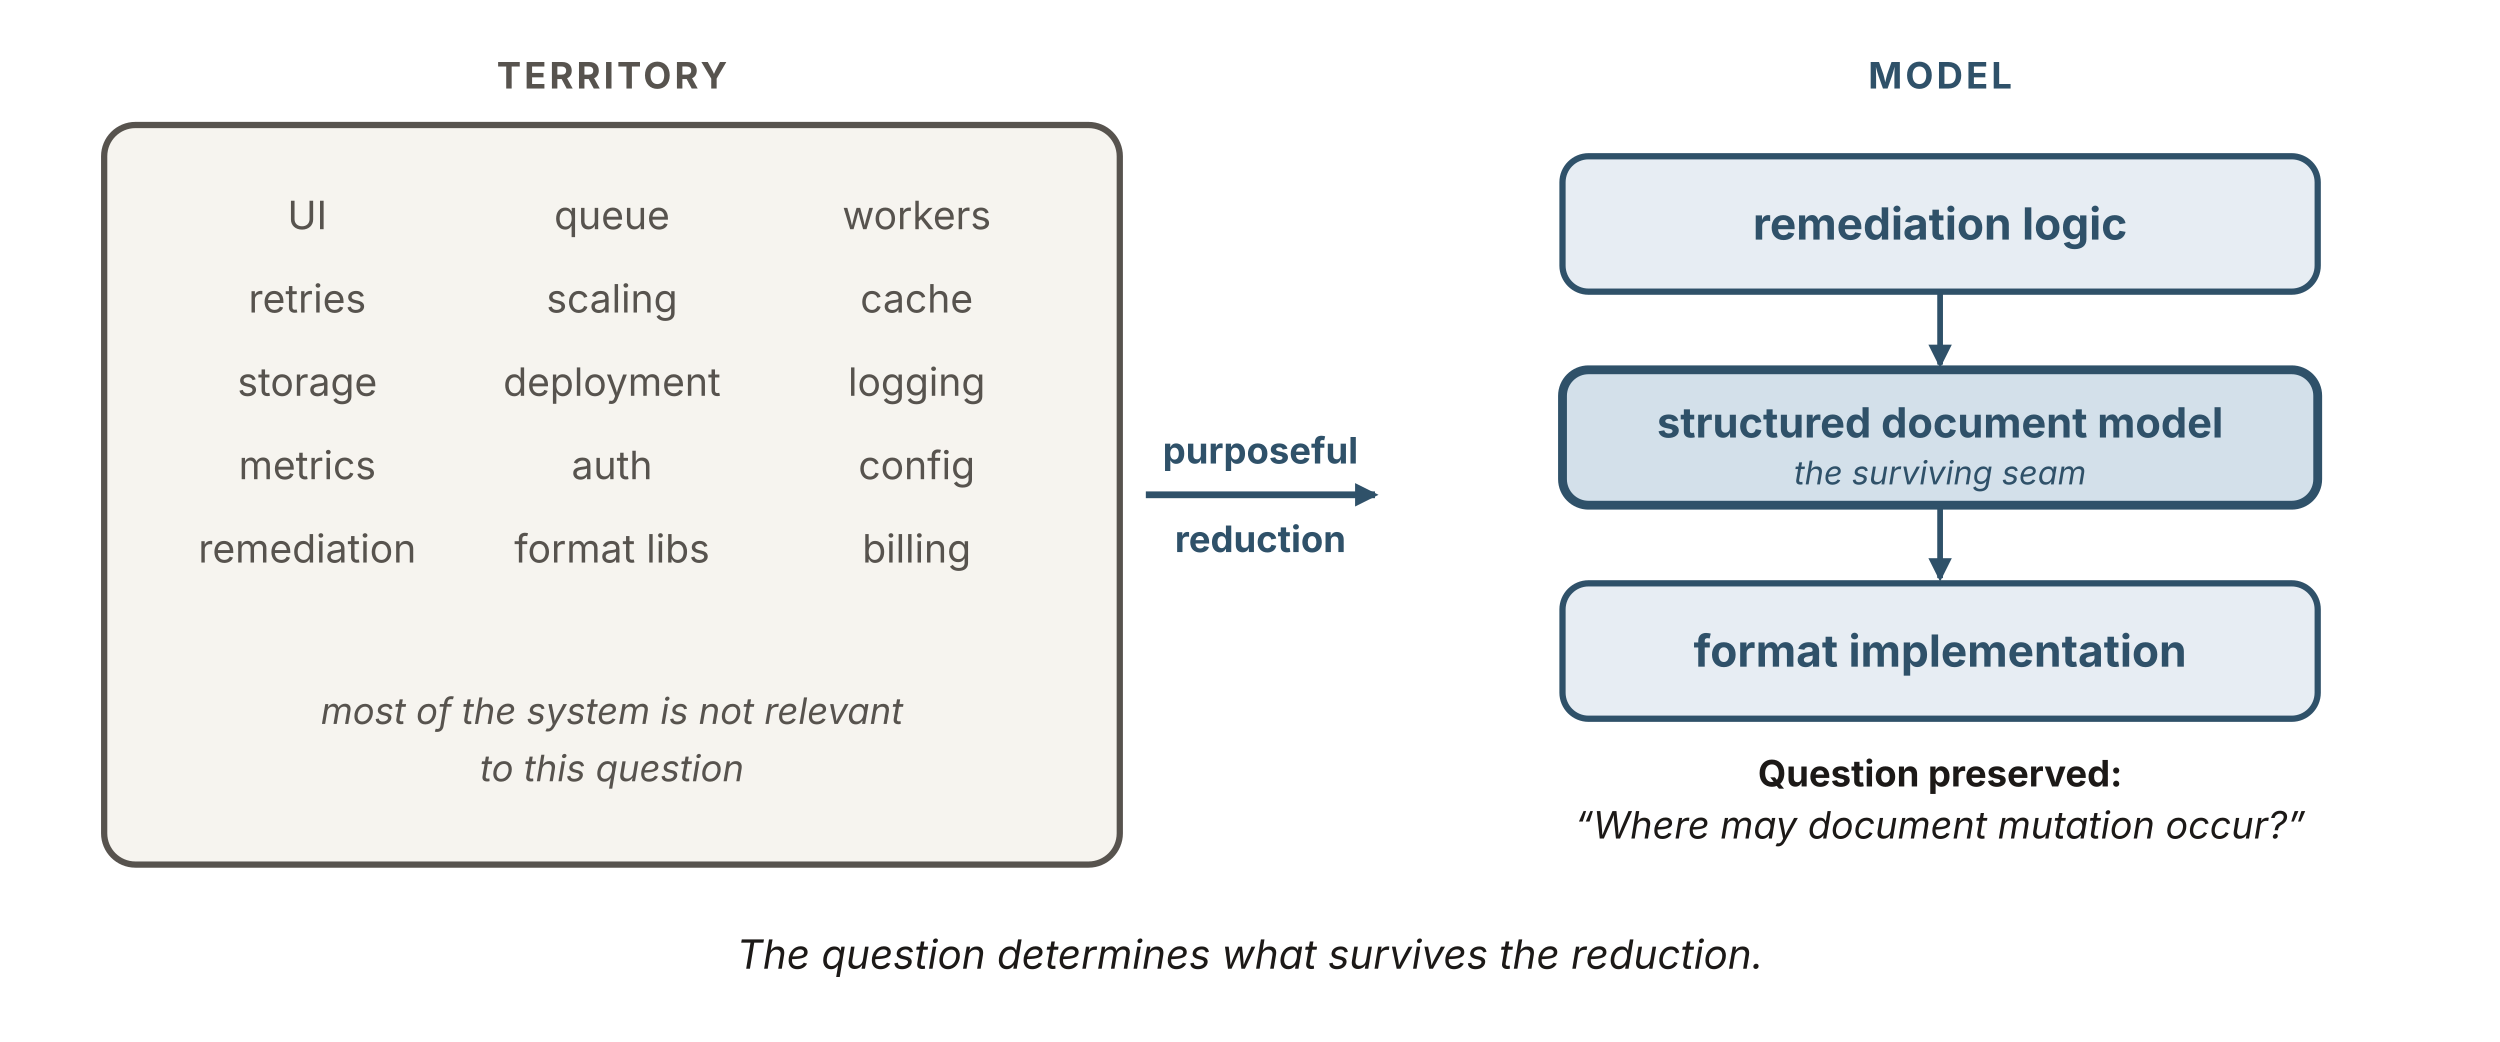
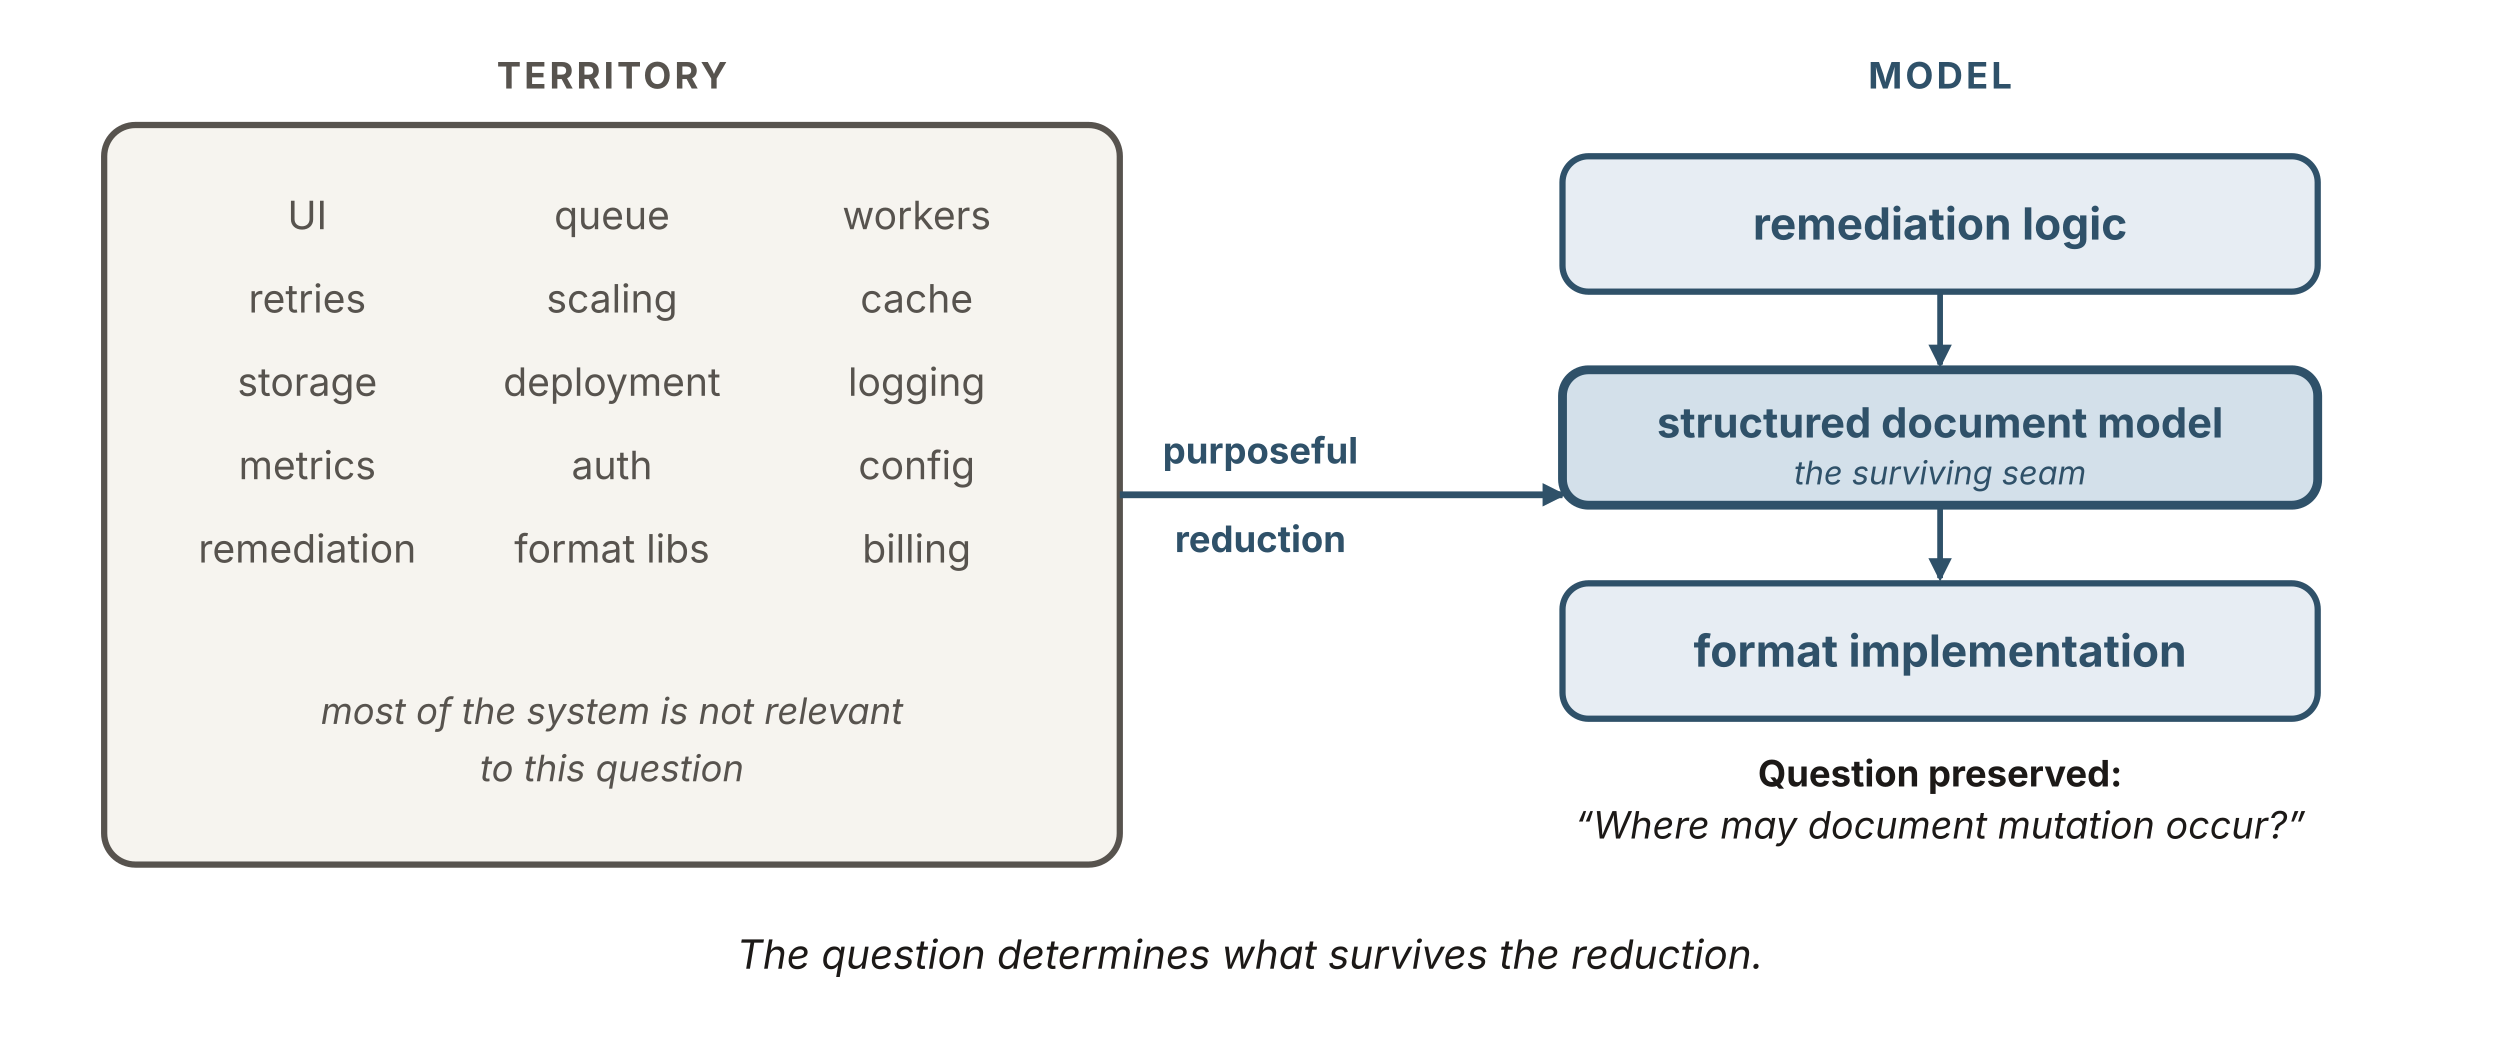
<svg xmlns="http://www.w3.org/2000/svg" viewBox="0 0 960 400" width="960" height="400" role="img" aria-labelledby="srTitle srDesc" font-family="'Source Sans 3', -apple-system, 'Segoe UI', sans-serif">
  <defs>
    <marker id="sr-b" viewBox="0 0 10 10" refX="8.5" refY="5" markerWidth="9" markerHeight="9" orient="auto" markerUnits="userSpaceOnUse">
      <path d="M0 0 L10 5 L0 10 z" fill="#2f5169" />
    </marker>
  </defs>
  <text x="235" y="34" text-anchor="middle" font-size="14" font-weight="700" letter-spacing="1.2" fill="#57534e">TERRITORY</text>
-   <rect x="40" y="48" width="390" height="284" rx="12" fill="#f6f4ef" stroke="#57534e" stroke-width="2.4" />
+   <rect id="territory" x="40" y="48" width="390" height="284" rx="12" fill="#f6f4ef" stroke="#57534e" stroke-width="2.4" />
  <g font-size="15" fill="#57534e" text-anchor="middle">
    <text x="118" y="88">UI</text>
    <text x="235" y="88">queue</text>
    <text x="352" y="88">workers</text>
    <text x="118" y="120">retries</text>
    <text x="235" y="120">scaling</text>
    <text x="352" y="120">cache</text>
    <text x="118" y="152">storage</text>
    <text x="235" y="152">deployment</text>
    <text x="352" y="152">logging</text>
    <text x="118" y="184">metrics</text>
    <text x="235" y="184">auth</text>
    <text x="352" y="184">config</text>
    <text x="118" y="216">remediation</text>
    <text x="235" y="216">format libs</text>
    <text x="352" y="216">billing</text>
  </g>
  <text x="235" y="278" text-anchor="middle" font-size="14" font-style="italic" fill="#57534e">most of the system is not relevant</text>
  <text x="235" y="300" text-anchor="middle" font-size="14" font-style="italic" fill="#57534e">to this question</text>
-   <line x1="440" y1="190" x2="528" y2="190" stroke="#2f5169" stroke-width="2.6" marker-end="url(#sr-b)" />
+   <line x1="430" y1="190" x2="600" y2="190" stroke="#2f5169" stroke-width="2.6" marker-end="url(#sr-b)" />
  <text x="484" y="178" text-anchor="middle" font-size="14" font-weight="700" fill="#2f5169">purposeful</text>
  <text x="484" y="212" text-anchor="middle" font-size="14" font-weight="700" fill="#2f5169">reduction</text>
  <text x="745" y="34" text-anchor="middle" font-size="14" font-weight="700" letter-spacing="1.2" fill="#2f5169">MODEL</text>
-   <rect x="600" y="60" width="290" height="52" rx="10" fill="#e7edf3" stroke="#2f5169" stroke-width="2.4" />
+   <rect id="rem-logic" x="600" y="60" width="290" height="52" rx="10" fill="#e7edf3" stroke="#2f5169" stroke-width="2.4" />
  <text x="745" y="92" text-anchor="middle" font-size="17" font-weight="700" fill="#2f5169">remediation logic</text>
  <line x1="745" y1="112" x2="745" y2="140" stroke="#2f5169" stroke-width="2.2" marker-end="url(#sr-b)" />
-   <rect x="600" y="142" width="290" height="52" rx="10" fill="#d3e0ea" stroke="#2f5169" stroke-width="3.4" />
+   <rect id="seam" x="600" y="142" width="290" height="52" rx="10" fill="#d3e0ea" stroke="#2f5169" stroke-width="3.4" />
  <text x="745" y="168" text-anchor="middle" font-size="16" font-weight="700" fill="#2f5169">structured document model</text>
  <text x="745" y="186" text-anchor="middle" font-size="12.5" font-style="italic" fill="#2f5169">the surviving seam</text>
  <line x1="745" y1="194" x2="745" y2="222" stroke="#2f5169" stroke-width="2.2" marker-end="url(#sr-b)" />
-   <rect x="600" y="224" width="290" height="52" rx="10" fill="#e7edf3" stroke="#2f5169" stroke-width="2.4" />
+   <rect id="format-impl" x="600" y="224" width="290" height="52" rx="10" fill="#e7edf3" stroke="#2f5169" stroke-width="2.4" />
  <text x="745" y="256" text-anchor="middle" font-size="17" font-weight="700" fill="#2f5169">format implementation</text>
  <text x="745" y="302" text-anchor="middle" font-size="14" font-weight="700" fill="#1c1917">Question preserved:</text>
  <text x="745" y="322" text-anchor="middle" font-size="14.5" font-style="italic" fill="#1c1917">“Where may document mutation occur?”</text>
  <text x="480" y="372" text-anchor="middle" font-size="15.5" font-style="italic" fill="#1c1917">The question determines what survives the reduction.</text>
</svg>
